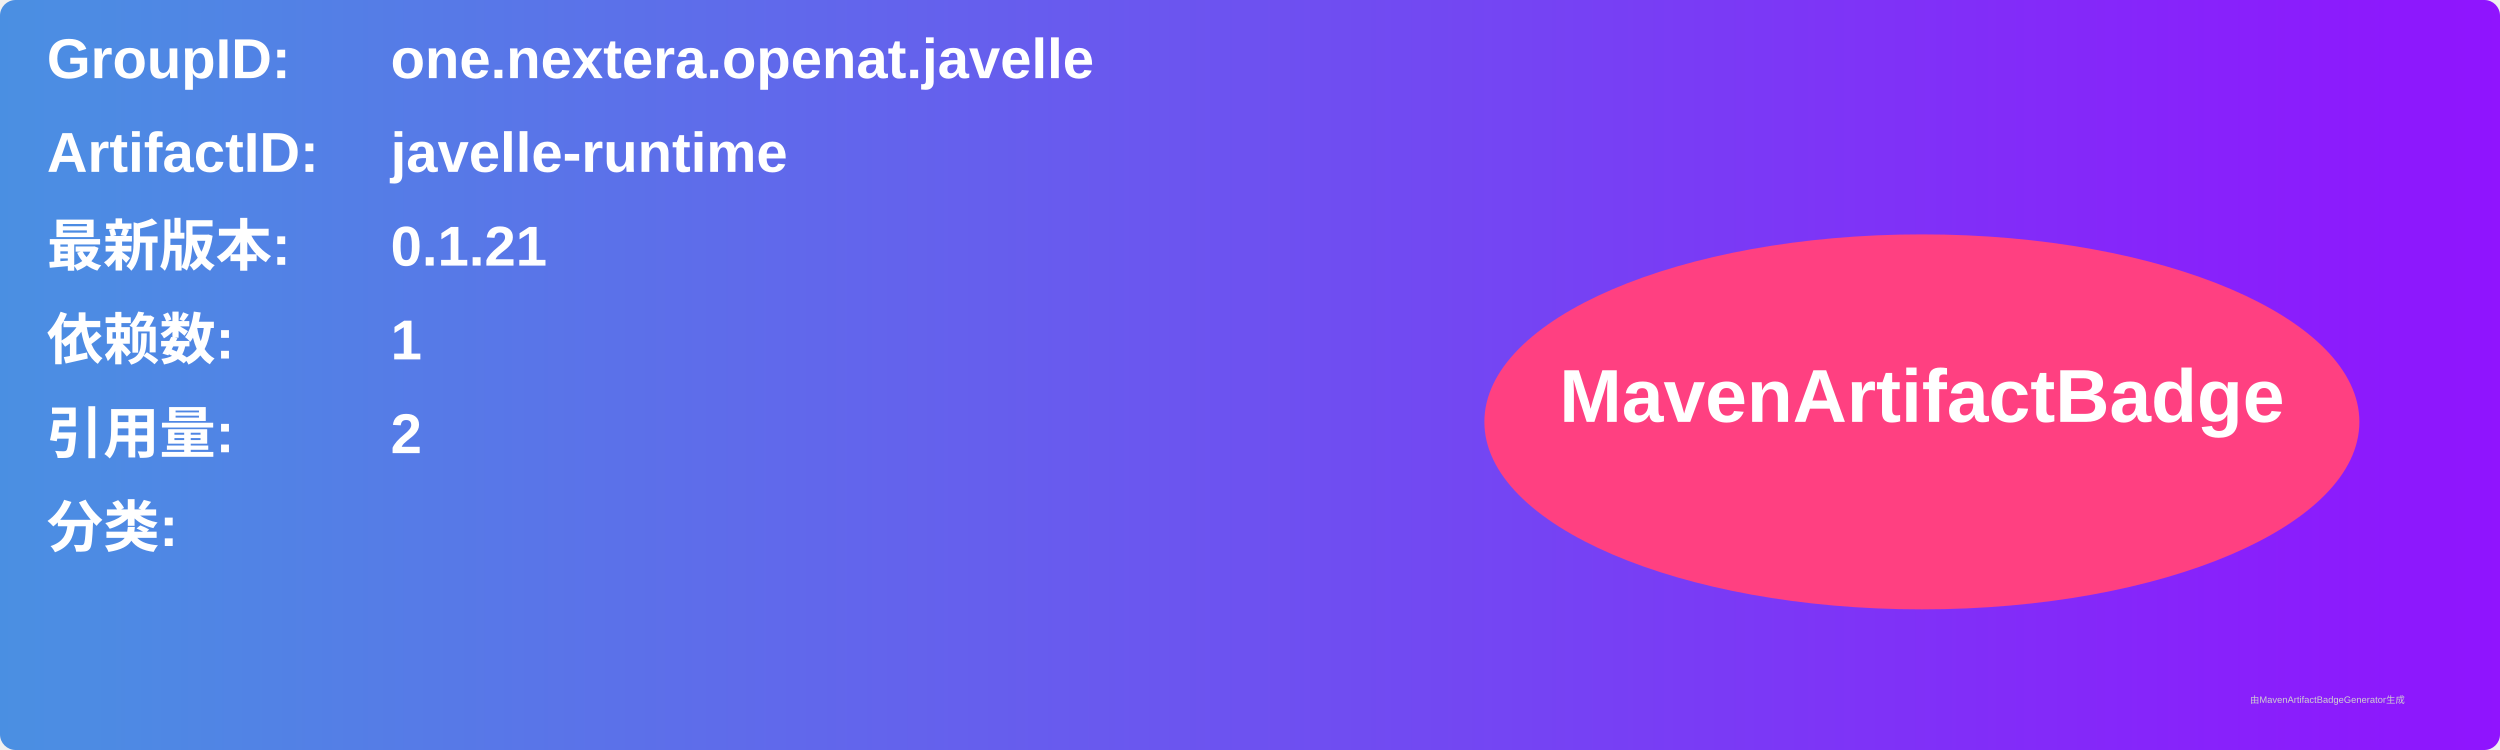
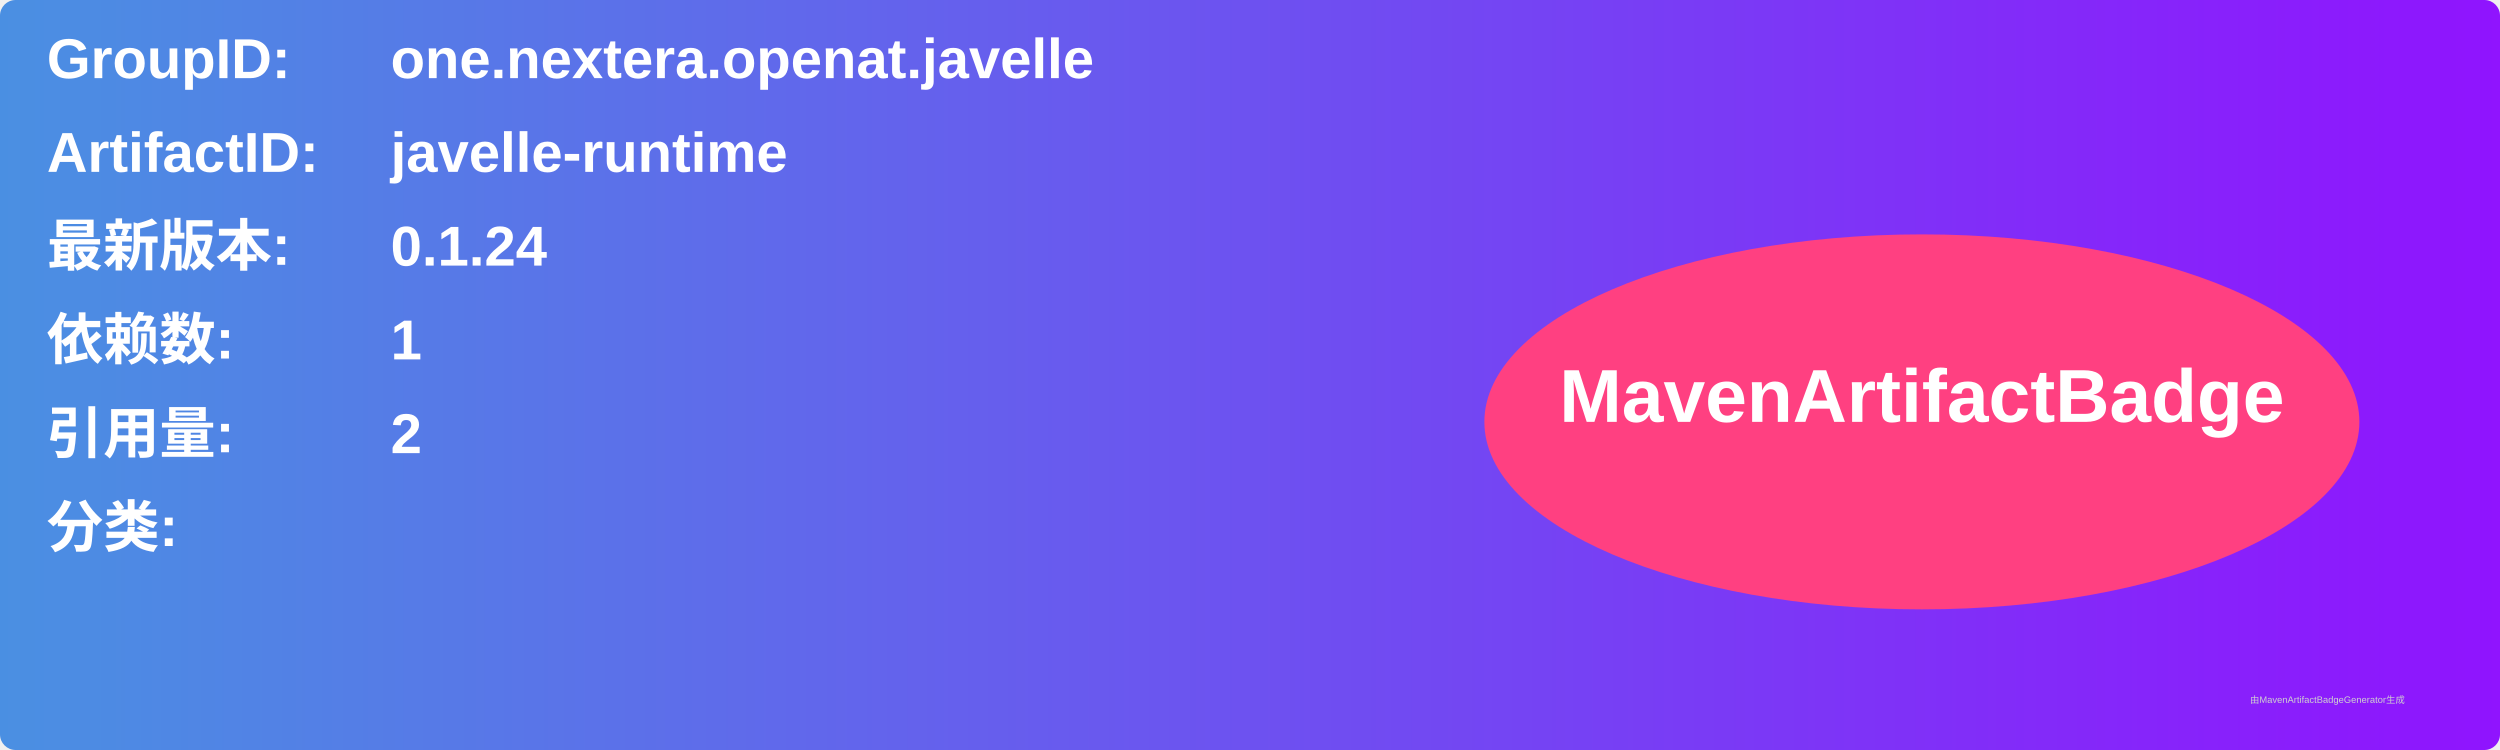
<svg xmlns="http://www.w3.org/2000/svg" width="800" height="240" viewBox="0 0 800 240">
  <linearGradient id="grad" x1="0%" y1="0%" x2="100%" y2="0%">
    <stop offset="0%" stop-color="#4a90e2" />
    <stop offset="100%" stop-color="#9013fe" />
  </linearGradient>
  <rect width="100%" height="100%" rx="5" ry="5" fill="url(#grad)" />
  <g transform="translate(15, 15)">
    <text x="0" y="10" font-family="Arial" font-size="18" fill="white" font-weight="bold" width="260">GroupID:</text>
    <text x="110" y="10" font-family="Arial" font-size="18" fill="white" font-weight="bold" width="460">one.nextera.openat.javelle</text>
    <text x="0" y="40" font-family="Arial" font-size="18" fill="white" font-weight="bold" width="260">ArtifactID:</text>
    <text x="110" y="40" font-family="Arial" font-size="18" fill="white" font-weight="bold" width="460">javelle-runtime</text>
    <text x="0" y="70" font-family="Arial" font-size="18" fill="white" font-weight="bold">最新版本:</text>
    <text x="110" y="70" font-family="Arial" font-size="18" fill="white" font-weight="bold">
-       <tspan font-weight="bold">0.1.21</tspan>
+       <tspan font-weight="bold">0.1.24</tspan>
    </text>
    <text x="0" y="100" font-family="Arial" font-size="18" fill="white" font-weight="bold">依赖数: </text>
    <text x="110" y="100" font-family="Arial" font-size="18" fill="white">
      <tspan font-weight="bold">1</tspan>
    </text>
    <text x="0" y="130" font-family="Arial" font-size="18" fill="white" font-weight="bold">引用量: </text>
    <text x="110" y="130" font-family="Arial" font-size="18" fill="white">
      <tspan font-weight="bold">2</tspan>
    </text>
    <text x="0" y="160" font-family="Arial" font-size="18" fill="white" font-weight="bold">分类:</text>
    <text x="10" y="190" font-family="Arial" font-size="10" fill="white">
      <tspan font-weight="bold" />
    </text>
    <ellipse cx="600" cy="120" rx="140" ry="60" fill="#ff4081" />
    <text x="600" y="120" text-anchor="middle" font-family="Arial" font-size="24" fill="white" font-weight="bold">MavenArtifactBadge</text>
  </g>
  <text x="720" y="225" font-family="Arial" font-size="3" fill="#d0d0d0">由MavenArtifactBadgeGenerator生成</text>
</svg>
